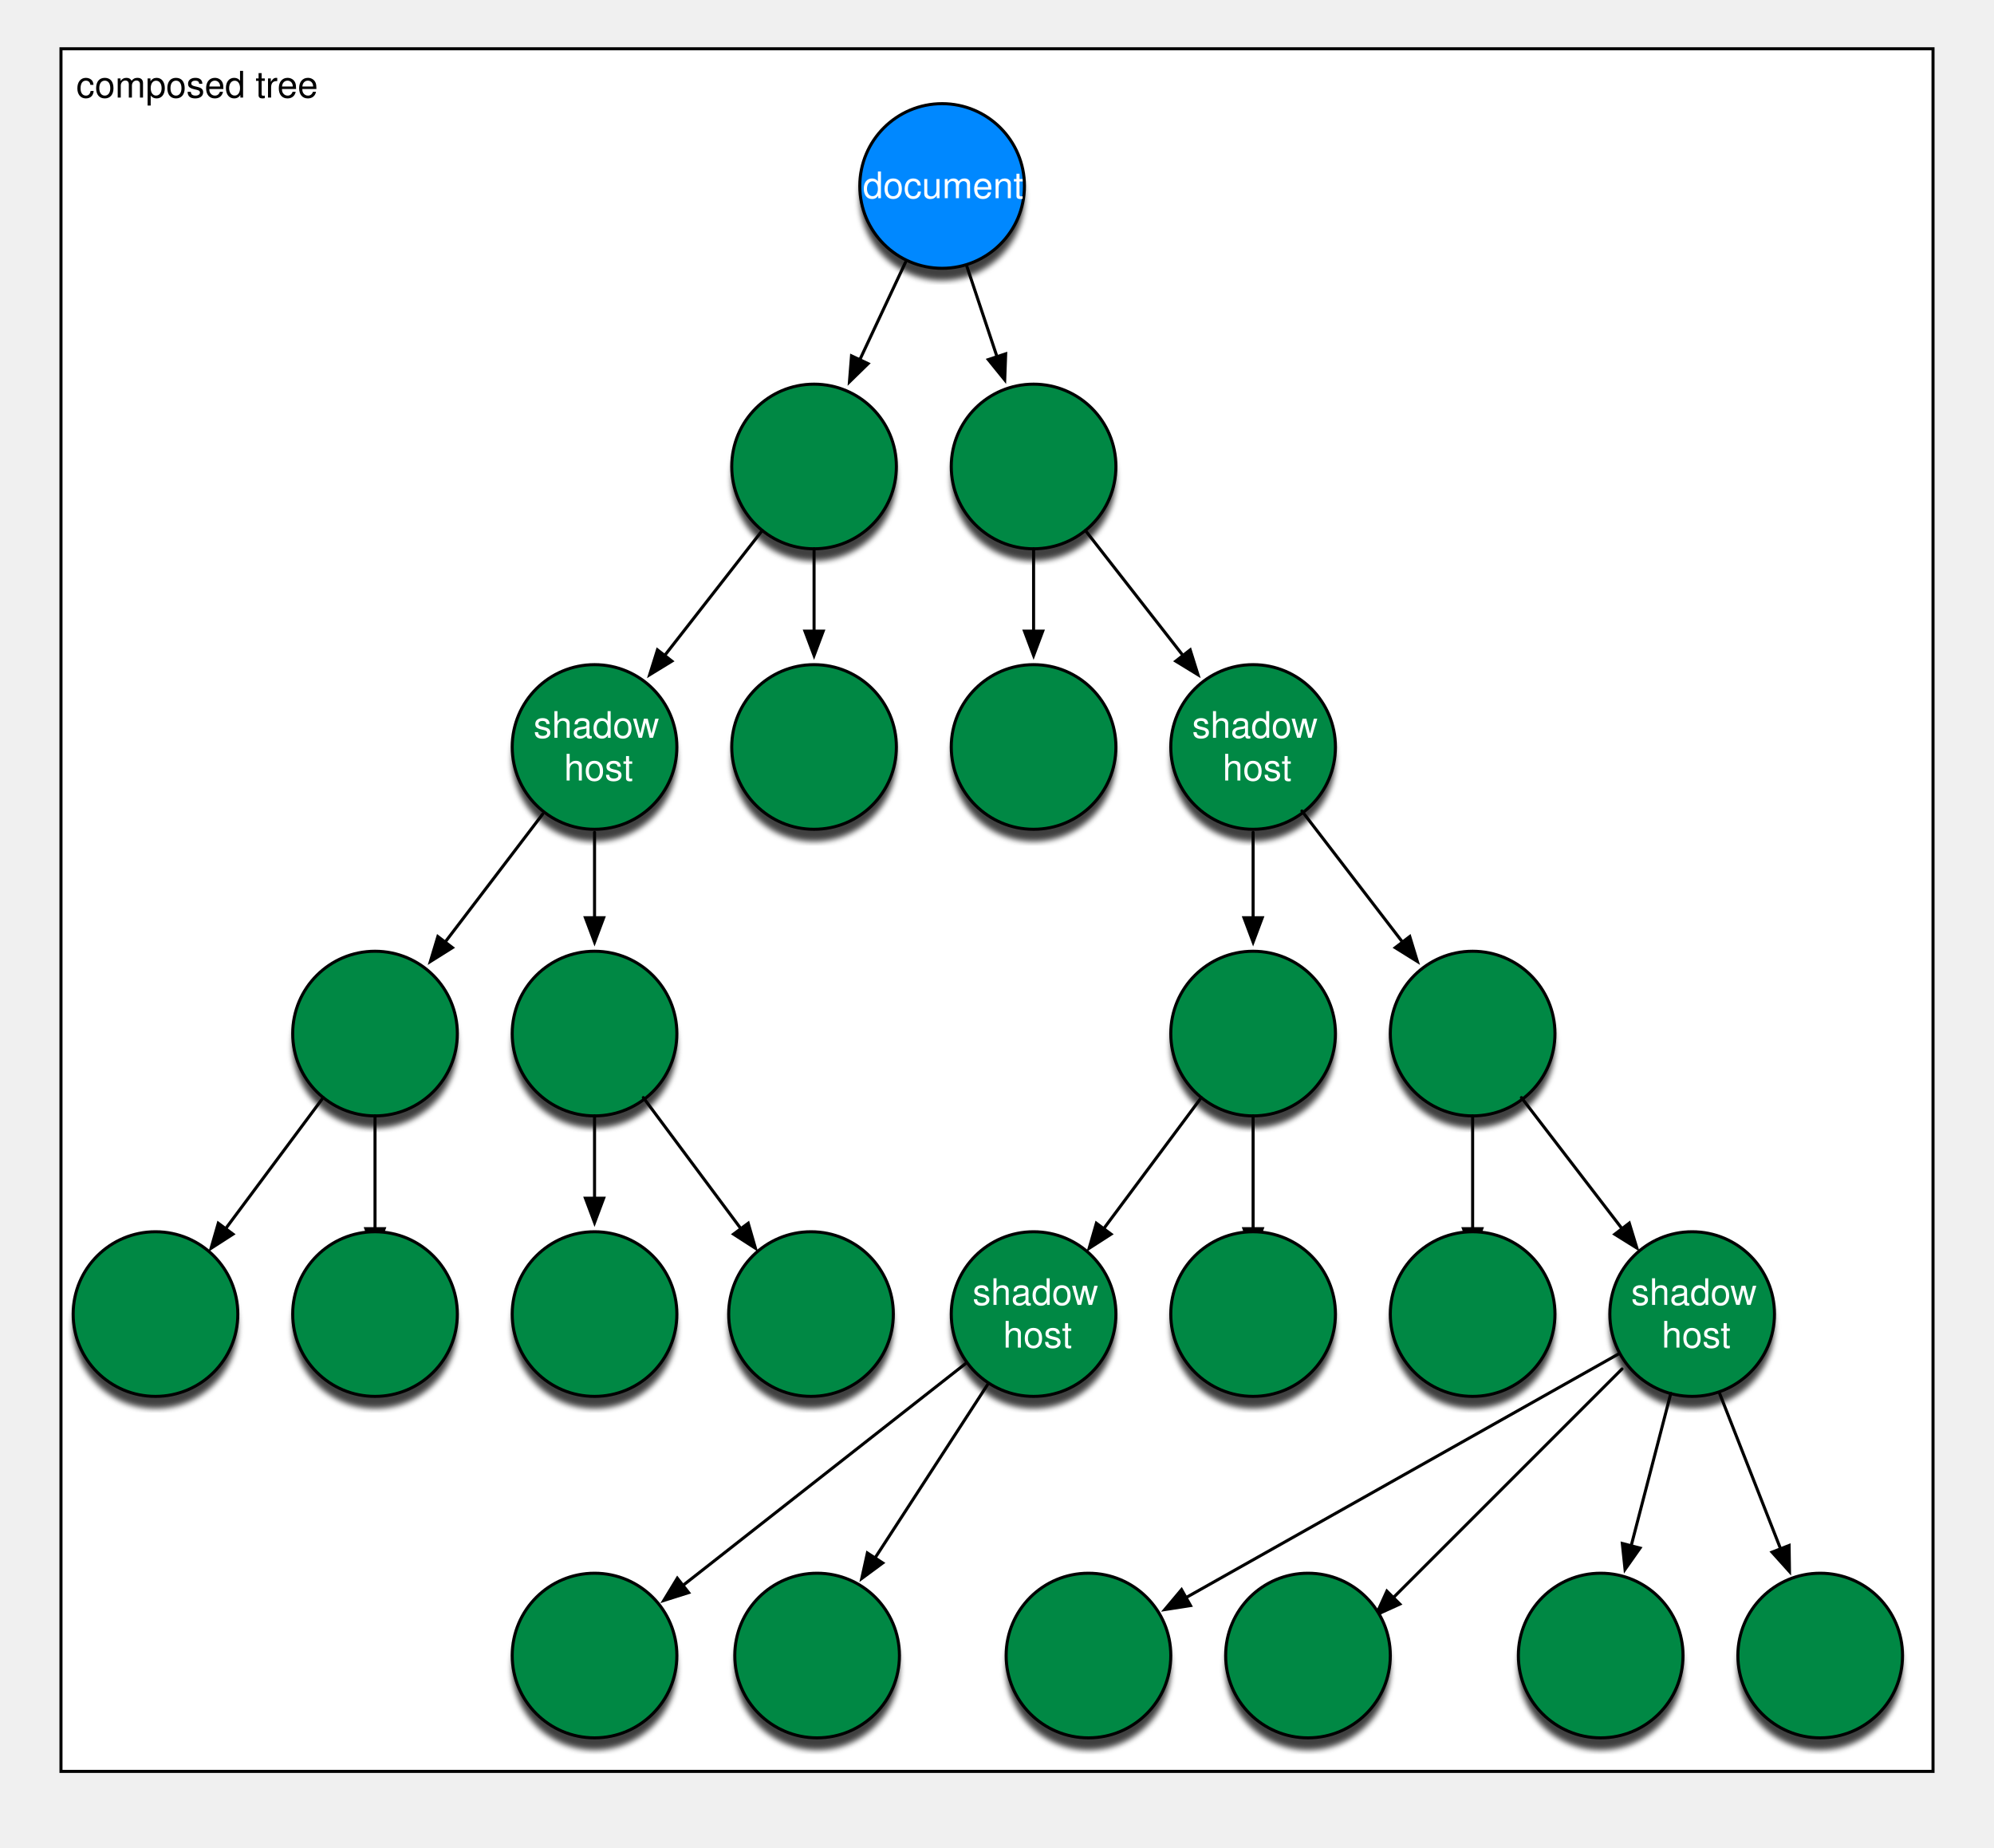
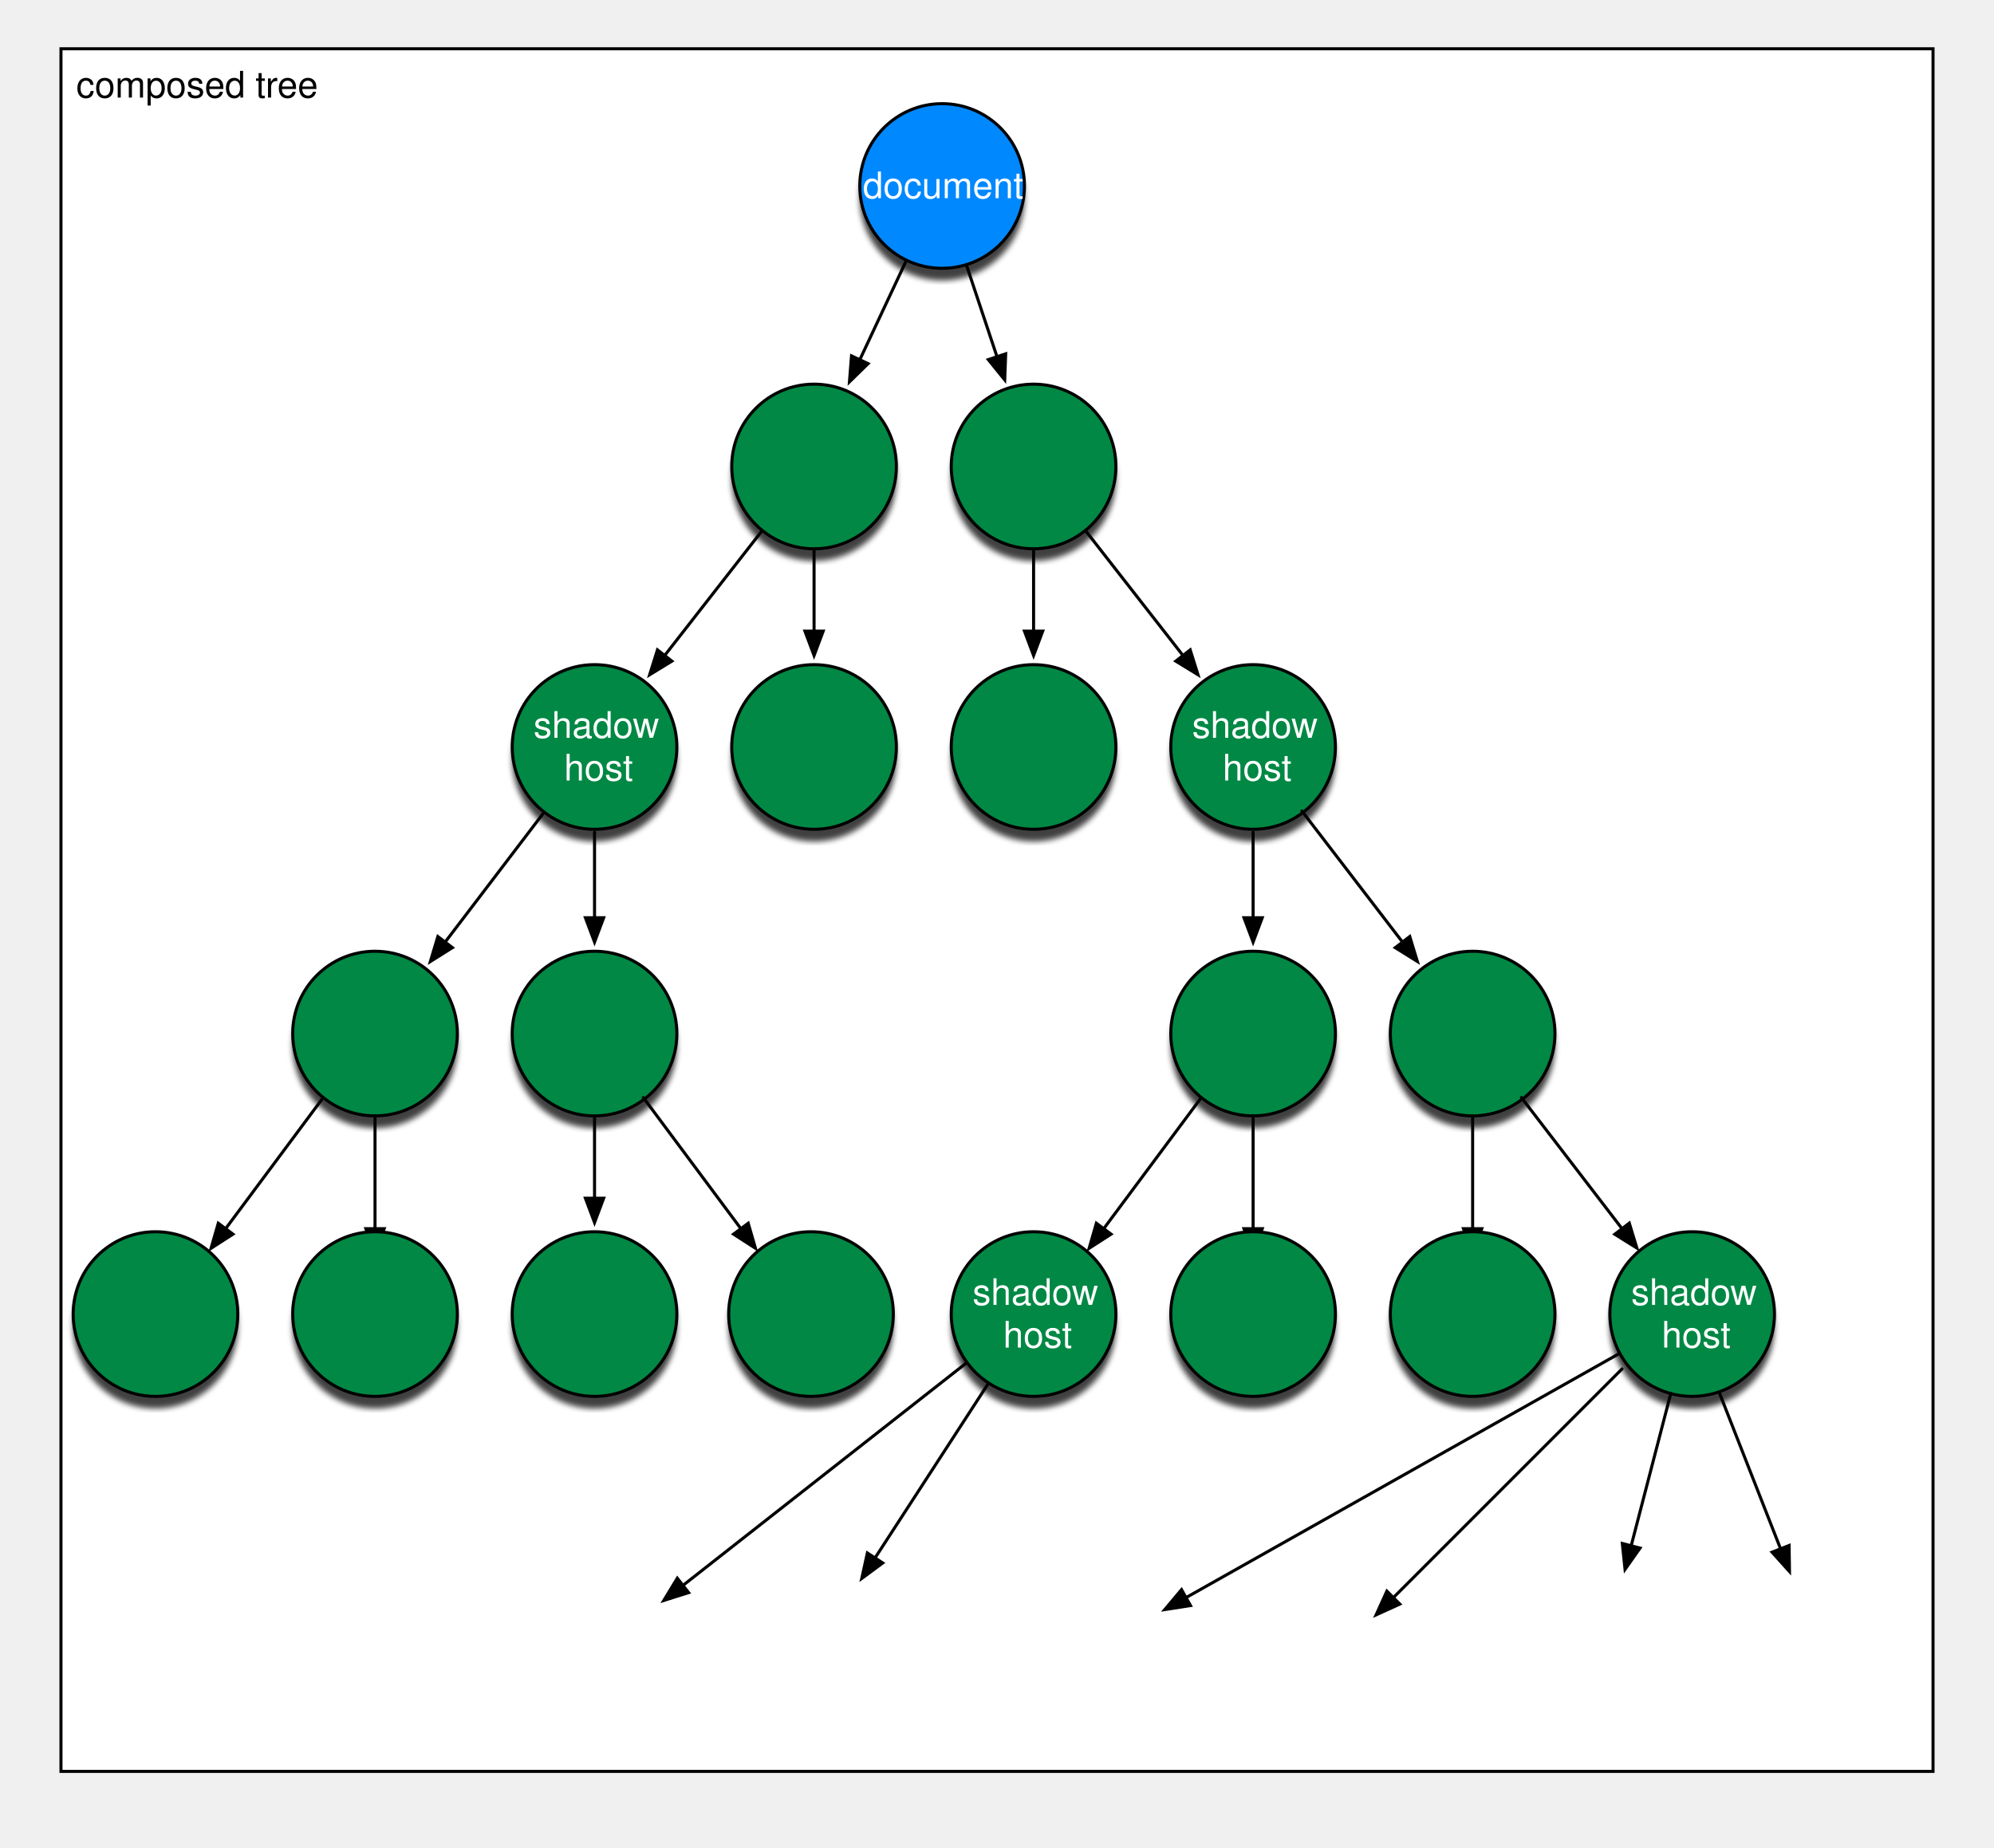
<svg xmlns="http://www.w3.org/2000/svg" xmlns:xlink="http://www.w3.org/1999/xlink" version="1.1" viewBox="12 2 654 606" width="654" height="606">
  <defs aria-hidden="true">
    <filter id="Shadow">
      <feGaussianBlur in="SourceAlpha" result="blur" stdDeviation="1" />
      <feOffset in="blur" result="offset" dx="0" dy="4" />
      <feFlood flood-color="black" flood-opacity=".75" result="flood" />
      <feComposite in="flood" in2="offset" operator="in" />
    </filter>
    <font-face font-family="Helvetica" font-size="12" units-per-em="1000" underline-position="-75.684" underline-thickness="49.316" slope="0" x-height="522.949" cap-height="717.285" ascent="770.02" descent="-229.98" font-weight="500">
      <font-face-src>
        <font-face-name name="Helvetica" />
      </font-face-src>
    </font-face>
    <marker orient="auto" overflow="visible" markerUnits="strokeWidth" id="FilledArrow_Marker" viewBox="-1 -4 10 8" markerWidth="10" markerHeight="8" color="black">
      <path d="M 8 0 L 0 -3 L 0 3 Z" fill="currentColor" stroke="currentColor" stroke-width="1" />
    </marker>
    <g id="plainNode" aria-labelledby="plainNodeLabel" role="img">
      <circle r="27" fill="white" filter="url(#Shadow)" />
      <circle r="27" fill="#084" stroke-width="1" stroke="#000" />
    </g>
    <g id="shadowHost" aria-labelledby="shadowHostLabel" role="img">
      <circle r="27" fill="white" filter="url(#Shadow)" />
      <circle r="27" fill="#084" stroke="black" stroke-width="1" />
      <text fill="white" font-family="Helvetica" font-size="12">
        <tspan x="-20" y="-3">shadow</tspan>
        <tspan x="-10" y="11">host</tspan>
      </text>
    </g>
    <g id="document" aria-labelledby="documentLabel" role="img">
      <circle r="27" fill="white" filter="url(#Shadow)" />
      <circle r="27" fill="#08f" stroke="black" stroke-width="1" />
      <text fill="white" font-family="Helvetica" font-size="12" font-weight="500" x="-26" y="4">document</text>
    </g>
  </defs>
  <g>
    <g>
      <g id="id1424_Graphic">
        <rect x="32" y="18" width="614" height="565" fill="white" stroke="black" stroke-width="1" />
        <text transform="translate(37 34)" font-family="Helvetica" font-size="12">composed tree</text>
      </g>
    </g>
    <g>
      <g>
-         <g tabindex="0" id="r1root" transform="translate(321 63)" aria-labelledby="documentLabel" role="list" aria-owns="r2n1 r2n2" aria-flowto="r2n1 r2n2" aria-expanded="true">
+         <g tabindex="0" id="r1root" transform="translate(321 63)" aria-labelledby="documentLabel" role="list" aria-owns="r2n1 r2n2" aria-flowto="r2n1 r2n2">
          <use xlink:href="#document" />
          <a xlink:href="#r2n1" aria-labelledby="r1l1-label">
            <line x1="-12" y1="25" x2="-27" y2="57" marker-end="url(#FilledArrow_Marker)" stroke="black" stroke-linecap="round" stroke-linejoin="round" stroke-width="1" />
          </a>
          <a xlink:href="#r2n2" aria-labelledby="r1l2-label">
            <line x1="8" y1="26" x2="18" y2="56" marker-end="url(#FilledArrow_Marker)" stroke="black" stroke-linecap="round" stroke-linejoin="round" stroke-width="1" />
          </a>
        </g>
-         <g tabindex="0" id="r2n1" transform="translate(279 155)" aria-labelledby="r2n1-label plainNodeLabel" role="listitem list" aria-owns="r3n1 r3n2" aria-flowto="r3n1 r3n2" aria-expanded="true">
+         <g tabindex="0" id="r2n1" transform="translate(279 155)" aria-labelledby="r2n1-label plainNodeLabel" role="listitem list" aria-owns="r3n1 r3n2" aria-flowto="r3n1 r3n2">
          <use id="r2n1" xlink:href="#plainNode" />
          <a xlink:href="#r3n1" aria-labelledby="r2l1-label">
            <line x1="-17" y1="21" x2="-49" y2="62" marker-end="url(#FilledArrow_Marker)" stroke="black" stroke-linecap="round" stroke-linejoin="round" stroke-width="1" />
          </a>
          <a xlink:href="#r3n2" aria-labelledby="r2l2-label">
            <line y1="27" y2="54" marker-end="url(#FilledArrow_Marker)" stroke="black" stroke-linecap="round" stroke-linejoin="round" stroke-width="1" />
          </a>
        </g>
-         <g tabindex="0" id="r2n2" transform="translate(351 155)" aria-labelledby="r2n2-label plainNodeLabel" role="listitem list" aria-owns="r3n3 r3n4" aria-flowto="r3n3 r3n4" aria-expanded="true">
+         <g tabindex="0" id="r2n2" transform="translate(351 155)" aria-labelledby="r2n2-label plainNodeLabel" role="listitem list" aria-owns="r3n3 r3n4" aria-flowto="r3n3 r3n4">
          <use xlink:href="#plainNode" />
          <a xlink:href="#r3n3" aria-labelledby="r2l3-label">
            <line y1="27" y2="54" marker-end="url(#FilledArrow_Marker)" stroke="black" stroke-linecap="round" stroke-linejoin="round" stroke-width="1" />
          </a>
          <a xlink:href="#r3n4" aria-labelledby="r2l4-label">
            <line x1="17" y1="21" x2="49" y2="62" marker-end="url(#FilledArrow_Marker)" stroke="black" stroke-linecap="round" stroke-linejoin="round" stroke-width="1" />
          </a>
        </g>
-         <g tabindex="0" id="r3n1" transform="translate(207 247)" aria-labelledby="r3n1-label shadowHostLabel" role="listitem list" aria-owns="r4n1 r4n2" aria-flowto="r4n1 r4n2" aria-expanded="true">
+         <g tabindex="0" id="r3n1" transform="translate(207 247)" aria-labelledby="r3n1-label shadowHostLabel" role="listitem list" aria-owns="r4n1 r4n2" aria-flowto="r4n1 r4n2">
          <use id="r3n1" xlink:href="#shadowHost" />
          <a xlink:href="#r4n1" aria-labelledby="r3l1-label">
            <line x1="-17" y1="22" x2="-49" y2="64" marker-end="url(#FilledArrow_Marker)" stroke="black" stroke-linecap="round" stroke-linejoin="round" stroke-width="1" />
          </a>
          <a xlink:href="#r4n2" aria-labelledby="r3l2-label">
            <line y1="28" y2="56" marker-end="url(#FilledArrow_Marker)" stroke="black" stroke-linecap="round" stroke-linejoin="round" stroke-width="1" />
          </a>
        </g>
        <g tabindex="0" id="r3n2" transform="translate(279 247)" role="img listitem" aria-labelledby="r3n2-label plainNodeLabel">
          <use xlink:href="#plainNode" />
        </g>
        <g tabindex="0" id="r3n3" transform="translate(351 247)" role="img listitem" aria-labelledby="r3n3-label plainNodeLabel">
          <use xlink:href="#plainNode" />
        </g>
-         <g tabindex="0" id="r3n4" transform="translate(423 247)" aria-labelledby="r3n4-label shadowHostLabel" role="listitem list" aria-owns="r4n3 r4n4" aria-flowto="r4n3 r4n4" aria-expanded="true">
+         <g tabindex="0" id="r3n4" transform="translate(423 247)" aria-labelledby="r3n4-label shadowHostLabel" role="listitem list" aria-owns="r4n3 r4n4" aria-flowto="r4n3 r4n4">
          <use xlink:href="#shadowHost" />
          <a xlink:href="#r4n3" aria-labelledby="r3l3-label">
            <line y1="28" y2="56" marker-end="url(#FilledArrow_Marker)" stroke="black" stroke-linecap="round" stroke-linejoin="round" stroke-width="1" />
          </a>
          <a xlink:href="#r4n1" aria-labelledby="r3l1-label">
            <line x1="16" y1="21" x2="49" y2="64" marker-end="url(#FilledArrow_Marker)" stroke="black" stroke-linecap="round" stroke-linejoin="round" stroke-width="1" />
          </a>
        </g>
-         <g tabindex="0" id="r4n1" transform="translate(135 341)" aria-labelledby="r4n1-label plainNodeLabel" role="listitem list" aria-owns="r5n1 r5n2" aria-flowto="r5n1 r5n2" aria-expanded="true">
+         <g tabindex="0" id="r4n1" transform="translate(135 341)" aria-labelledby="r4n1-label plainNodeLabel" role="listitem list" aria-owns="r5n1 r5n2" aria-flowto="r5n1 r5n2">
          <use xlink:href="#plainNode" />
          <a xlink:href="#r4n3" aria-labelledby="r4l1-label">
            <line x1="-17" y1="21" x2="-49" y2="64" marker-end="url(#FilledArrow_Marker)" stroke="black" stroke-linecap="round" stroke-linejoin="round" stroke-width="1" />
          </a>
          <a xlink:href="#r4n3" aria-labelledby="r4l2-label">
            <line y1="27" y2="64" marker-end="url(#FilledArrow_Marker)" stroke="black" stroke-linecap="round" stroke-linejoin="round" stroke-width="1" />
          </a>
        </g>
-         <g tabindex="0" id="r4n2" transform="translate(207 341)" aria-labelledby="r4n2-label plainNodeLabel" role="listitem list" aria-owns="r5n3 r5n4" aria-flowto="r5n3 r5n4" aria-expanded="true">
+         <g tabindex="0" id="r4n2" transform="translate(207 341)" aria-labelledby="r4n2-label plainNodeLabel" role="listitem list" aria-owns="r5n3 r5n4" aria-flowto="r5n3 r5n4">
          <use xlink:href="#plainNode" />
          <a xlink:href="#r5n3" aria-labelledby="r4l3-label">
            <line y1="27" y2="54" marker-end="url(#FilledArrow_Marker)" stroke="black" stroke-linecap="round" stroke-linejoin="round" stroke-width="1" />
          </a>
          <a xlink:href="#r5n4" aria-labelledby="r4l4-label">
            <line x1="16" y1="21" x2="48" y2="64" marker-end="url(#FilledArrow_Marker)" stroke="black" stroke-linecap="round" stroke-linejoin="round" stroke-width="1" />
          </a>
        </g>
-         <g tabindex="0" id="r4n3" transform="translate(423 341)" aria-labelledby="r4n3-label plainNodeLabel" role="listitem list" aria-owns="r5n5 r5n6" aria-flowto="r5n5 r5n6" aria-expanded="true">
+         <g tabindex="0" id="r4n3" transform="translate(423 341)" aria-labelledby="r4n3-label plainNodeLabel" role="listitem list" aria-owns="r5n5 r5n6" aria-flowto="r5n5 r5n6">
          <use xlink:href="#plainNode" />
          <a xlink:href="#r5n5" aria-labelledby="r5l5-label">
            <line x1="-17" y1="21" x2="-49" y2="64" marker-end="url(#FilledArrow_Marker)" stroke="black" stroke-linecap="round" stroke-linejoin="round" stroke-width="1" />
          </a>
          <a xlink:href="#r5n6" aria-labelledby="r4l6-label">
            <line y1="27" y2="64" marker-end="url(#FilledArrow_Marker)" stroke="black" stroke-linecap="round" stroke-linejoin="round" stroke-width="1" />
          </a>
        </g>
-         <g tabindex="0" id="r4n4" transform="translate(495 341)" aria-labelledby="r4n4-label plainNodeLabel" role="listitem list" aria-owns="r5n7 r5n8" aria-flowto="r5n7 r5n8" aria-expanded="true">
+         <g tabindex="0" id="r4n4" transform="translate(495 341)" aria-labelledby="r4n4-label plainNodeLabel" role="listitem list" aria-owns="r5n7 r5n8" aria-flowto="r5n7 r5n8">
          <use xlink:href="#plainNode" />
          <a xlink:href="#r5n7" aria-labelledby="r4l7-label">
            <line y1="27" y2="64" marker-end="url(#FilledArrow_Marker)" stroke="black" stroke-linecap="round" stroke-linejoin="round" stroke-width="1" />
          </a>
          <a xlink:href="#r5n8" aria-labelledby="r4l8-label">
            <line x1="16" y1="21" x2="49" y2="64" marker-end="url(#FilledArrow_Marker)" stroke="black" stroke-linecap="round" stroke-linejoin="round" stroke-width="1" />
          </a>
        </g>
        <g tabindex="0" id="r5n1" transform="translate(63 433)" role="img listitem" aria-labelledby="r5n1-label plainNodeLabel">
          <use xlink:href="#plainNode" />
        </g>
        <g tabindex="0" id="r5n2" transform="translate(135 433)" role="img listitem" aria-labelledby="r5n2-label plainNodeLabel">
          <use xlink:href="#plainNode" />
        </g>
        <g tabindex="0" id="r5n3" transform="translate(207 433)" role="img listitem" aria-labelledby="r5n3-label plainNodeLabel">
          <use xlink:href="#plainNode" />
        </g>
        <g tabindex="0" id="r5n4" transform="translate(278 433)" role="img listitem" aria-labelledby="r5n4-label plainNodeLabel">
          <use xlink:href="#plainNode" />
        </g>
-         <g tabindex="0" id="r5n5" transform="translate(351 433)" aria-labelledby="r5n5-label shadowHostLabel" role="listitem list" aria-owns="r6n1 r6n2" aria-flowto="r6n1 r6n2" aria-expanded="true">
+         <g tabindex="0" id="r5n5" transform="translate(351 433)" aria-labelledby="r5n5-label shadowHostLabel" role="listitem list" aria-owns="r6n1 r6n2" aria-flowto="r6n1 r6n2">
          <use xlink:href="#shadowHost" />
          <a xlink:href="#r6n1" aria-labelledby="r5l1-label">
            <line x1="-22" y1="16" x2="-115" y2="89" marker-end="url(#FilledArrow_Marker)" stroke="black" stroke-linecap="round" stroke-linejoin="round" stroke-width="1" />
          </a>
          <a xlink:href="#r6n2" aria-labelledby="r5l2-label">
            <line x1="-15" y1="23" x2="-52" y2="80" marker-end="url(#FilledArrow_Marker)" stroke="black" stroke-linecap="round" stroke-linejoin="round" stroke-width="1" />
          </a>
+           <g tabindex="0" id="r6n1" transform="translate(207 545)" role="img listitem" aria-labelledby="r6n1-label plainNodeLabel">
+             <use xlink:href="#plainNode" />
+           </g>
+           <g tabindex="0" id="r6n2" transform="translate(280 545)" role="img listitem" aria-labelledby="r6n2-label plainNodeLabel">
+             <use xlink:href="#plainNode" />
+           </g>
        </g>
        <g tabindex="0" id="r5n6" transform="translate(423 433)" role="img listitem" aria-labelledby="r5n6-label plainNodeLabel">
          <use xlink:href="#plainNode" />
        </g>
        <g tabindex="0" id="r5n7" transform="translate(495 433)" role="img listitem" aria-labelledby="r5n7-label plainNodeLabel">
          <use xlink:href="#plainNode" />
        </g>
-         <g tabindex="0" id="r5n8" transform="translate(567 433)" aria-labelledby="r5n8-label shadowHostLabel" role="listitem list" aria-owns="r6n3 r6n4 r6n5 r6n6" aria-flowto="r6n3 r6n4 r6n5 r6n6" aria-expanded="true">
+         <g tabindex="0" id="r5n8" transform="translate(567 433)" aria-labelledby="r5n8-label shadowHostLabel" role="listitem list" aria-owns="r6n3 r6n4 r6n5 r6n6" aria-flowto="r6n3 r6n4 r6n5 r6n6">
          <use xlink:href="#shadowHost" />
          <a xlink:href="#r6n3" aria-labelledby="r5l3-label">
            <line x1="-24" y1="13" x2="-166" y2="93" marker-end="url(#FilledArrow_Marker)" stroke="black" stroke-linecap="round" stroke-linejoin="round" stroke-width="1" />
          </a>
          <a xlink:href="#r6n4" aria-labelledby="r5l4-label">
            <line x1="-23" y1="18" x2="-98" y2="93" marker-end="url(#FilledArrow_Marker)" stroke="black" stroke-linecap="round" stroke-linejoin="round" stroke-width="1" />
          </a>
          <a xlink:href="#r6n5" aria-labelledby="r5l5-label">
            <line x1="9" y1="26" x2="29" y2="77" marker-end="url(#FilledArrow_Marker)" stroke="black" stroke-linecap="round" stroke-linejoin="round" stroke-width="1" />
          </a>
          <a xlink:href="#r6n6" aria-labelledby="r5l6-label">
            <line x1="-7" y1="26" x2="-20" y2="76" marker-end="url(#FilledArrow_Marker)" stroke="black" stroke-linecap="round" stroke-linejoin="round" stroke-width="1" />
          </a>
-         </g>
-         <g tabindex="0" id="r6n1" transform="translate(207 545)" role="img listitem" aria-labelledby="r6n1-label plainNodeLabel">
-           <use xlink:href="#plainNode" />
-         </g>
-         <g tabindex="0" id="r6n2" transform="translate(280 545)" role="img listitem" aria-labelledby="r6n2-label plainNodeLabel">
-           <use xlink:href="#plainNode" />
-         </g>
-         <g tabindex="0" id="r6n3" transform="translate(369 545)" role="img listitem" aria-labelledby="r6n3-label plainNodeLabel">
-           <use xlink:href="#plainNode" />
-         </g>
-         <g tabindex="0" id="r6n4" transform="translate(441 545)" role="img listitem" aria-labelledby="r6n4-label plainNodeLabel">
-           <use xlink:href="#plainNode" />
-         </g>
-         <g tabindex="0" id="r6n5" transform="translate(537 545)" role="img listitem" aria-labelledby="r6n5-label plainNodeLabel">
-           <use xlink:href="#plainNode" />
-         </g>
-         <g tabindex="0" id="r6n6" transform="translate(609 545)" role="img listitem" aria-labelledby="r6n6-label plainNodeLabel">
-           <use xlink:href="#plainNode" />
+           <g tabindex="0" id="r6n3" transform="translate(369 545)" role="img listitem" aria-labelledby="r6n3-label plainNodeLabel">
+             <use xlink:href="#plainNode" />
+           </g>
+           <g tabindex="0" id="r6n4" transform="translate(441 545)" role="img listitem" aria-labelledby="r6n4-label plainNodeLabel">
+             <use xlink:href="#plainNode" />
+           </g>
+           <g tabindex="0" id="r6n5" transform="translate(537 545)" role="img listitem" aria-labelledby="r6n5-label plainNodeLabel">
+             <use xlink:href="#plainNode" />
+           </g>
+           <g tabindex="0" id="r6n6" transform="translate(609 545)" role="img listitem" aria-labelledby="r6n6-label plainNodeLabel">
+             <use xlink:href="#plainNode" />
+           </g>
        </g>
      </g>
    </g>
  </g>
</svg>
